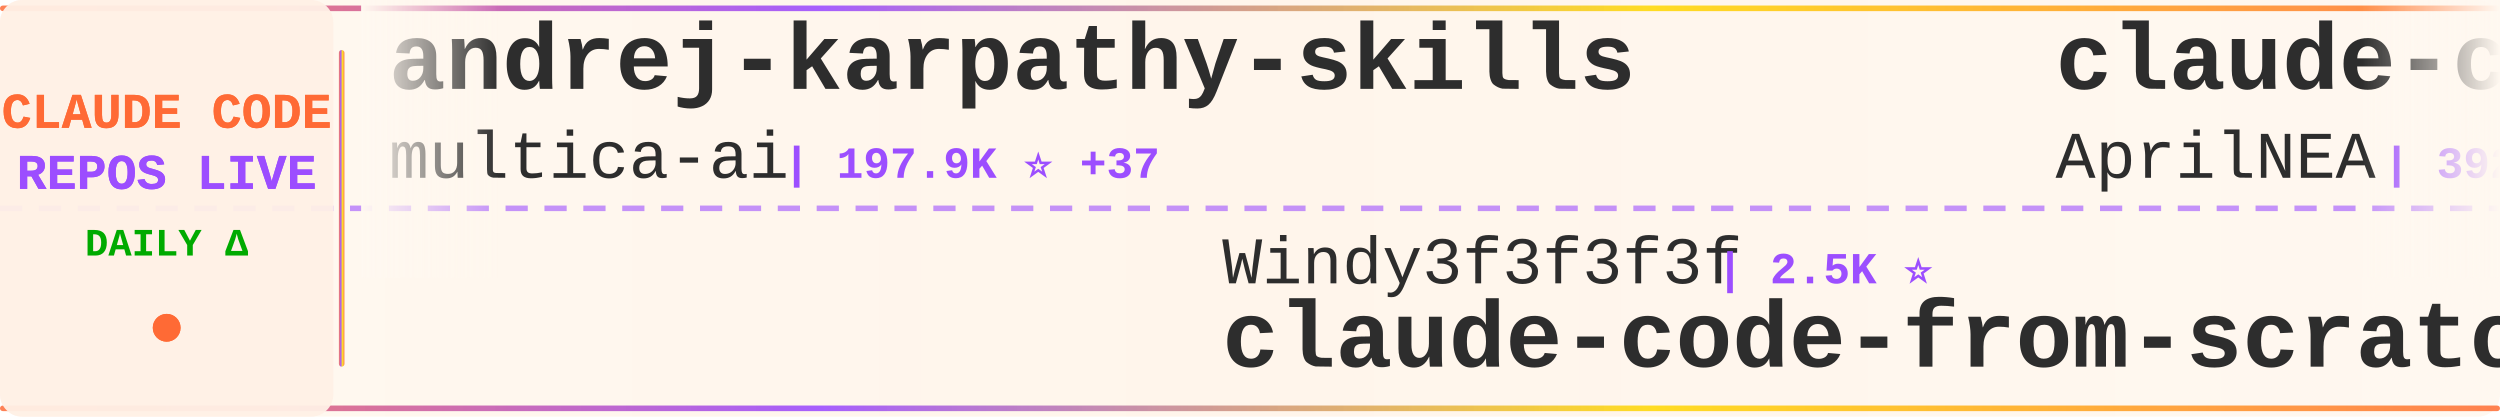
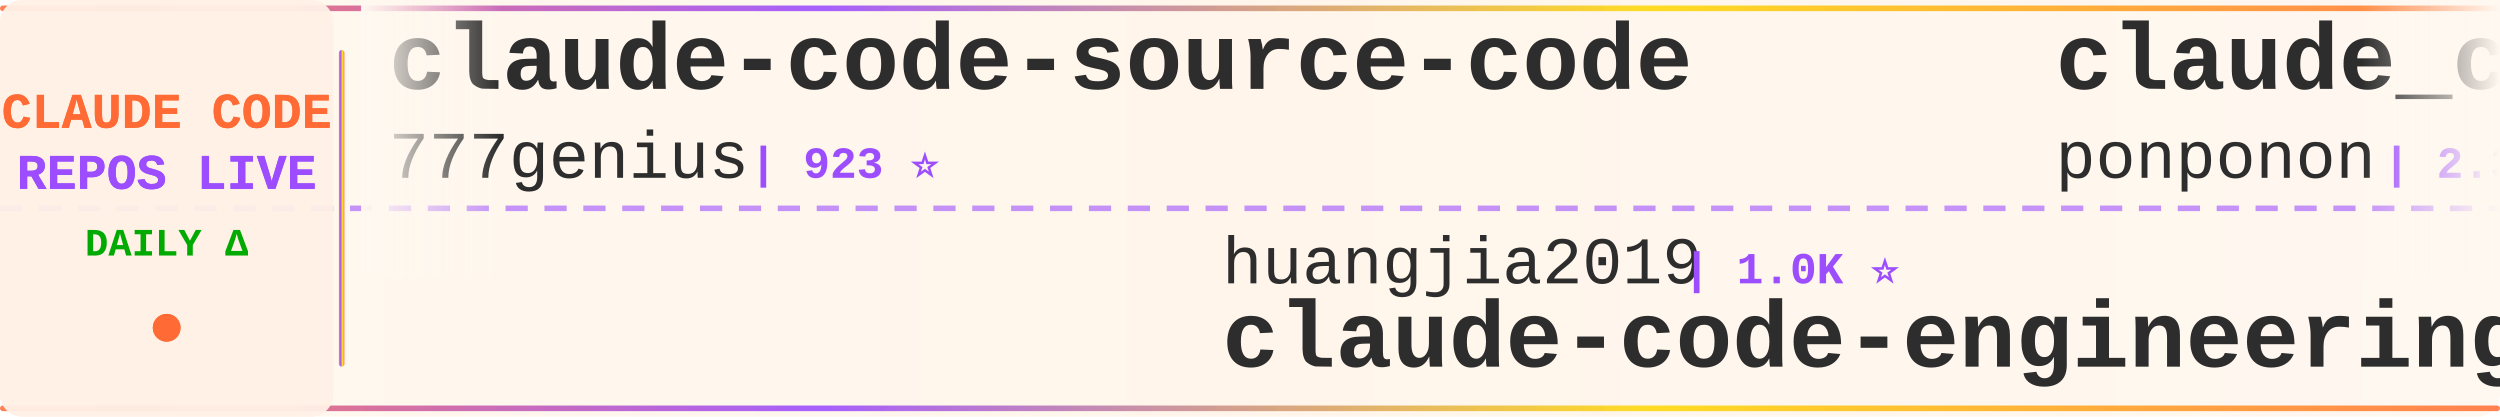
<svg xmlns="http://www.w3.org/2000/svg" width="900" height="150">
  <defs>
    <linearGradient id="tickerBg" x1="0%" y1="0%" x2="100%" y2="0%">
      <stop offset="0%" style="stop-color:#fff8f0;stop-opacity:0.98" />
      <stop offset="50%" style="stop-color:#fff5eb;stop-opacity:1" />
      <stop offset="100%" style="stop-color:#fff8f0;stop-opacity:0.98" />
    </linearGradient>
    <linearGradient id="borderGrad" x1="0%" y1="0%" x2="100%" y2="0%">
      <stop offset="0%" style="stop-color:#FF6B35;stop-opacity:0.85">
        <animate attributeName="stop-opacity" values="0.85;1;0.85" dur="2s" repeatCount="indefinite" />
      </stop>
      <stop offset="33%" style="stop-color:#9C4EFF;stop-opacity:0.9">
        <animate attributeName="stop-opacity" values="0.9;1;0.9" dur="2.2s" repeatCount="indefinite" />
      </stop>
      <stop offset="66%" style="stop-color:#FFD700;stop-opacity:0.85">
        <animate attributeName="stop-opacity" values="0.85;1;0.85" dur="1.8s" repeatCount="indefinite" />
      </stop>
      <stop offset="100%" style="stop-color:#FF6B35;stop-opacity:0.85">
        <animate attributeName="stop-opacity" values="0.85;1;0.85" dur="2s" repeatCount="indefinite" />
      </stop>
    </linearGradient>
    <filter id="textGlow">
      <feGaussianBlur stdDeviation="0.15" result="coloredBlur" />
      <feMerge>
        <feMergeNode in="coloredBlur" />
        <feMergeNode in="SourceGraphic" />
      </feMerge>
    </filter>
    <filter id="metricGlow">
      <feGaussianBlur stdDeviation="0.2" result="coloredBlur" />
      <feMerge>
        <feMergeNode in="coloredBlur" />
        <feMergeNode in="SourceGraphic" />
      </feMerge>
    </filter>
    <linearGradient id="leftFade" x1="0%" y1="0%" x2="100%" y2="0%">
      <stop offset="0%" style="stop-color:#fff8f0;stop-opacity:1" />
      <stop offset="100%" style="stop-color:#fff8f0;stop-opacity:0" />
    </linearGradient>
    <linearGradient id="rightFade" x1="0%" y1="0%" x2="100%" y2="0%">
      <stop offset="0%" style="stop-color:#fff8f0;stop-opacity:0" />
      <stop offset="100%" style="stop-color:#fff8f0;stop-opacity:1" />
    </linearGradient>
  </defs>
  <rect width="900" height="150" fill="url(#tickerBg)" rx="8" />
  <rect x="0" y="2" width="900" height="2" fill="url(#borderGrad)" rx="1" />
  <rect x="0" y="146" width="900" height="2" fill="url(#borderGrad)" rx="1" />
  <line x1="0" y1="75" x2="900" y2="75" stroke="#9C4EFF" stroke-width="2" stroke-dasharray="8 6" opacity="0.6" />
  <rect x="0" y="0" width="120" height="150" fill="#fff0e6" opacity="0.95" rx="8" />
  <text x="60" y="46" font-family="'Courier New', monospace" font-size="18" font-weight="bold" fill="#FF6B35" text-anchor="middle" filter="url(#textGlow)">
    CLAUDE CODE
  </text>
  <text x="60" y="68" font-family="'Courier New', monospace" font-size="18" font-weight="bold" fill="#9C4EFF" text-anchor="middle" filter="url(#textGlow)">
    REPOS LIVE
  </text>
  <text x="60" y="92" font-family="'Courier New', monospace" font-size="14" font-weight="bold" fill="#00aa00" text-anchor="middle">
    DAILY Δ
  </text>
  <circle cx="60" cy="118" r="5" fill="#FF6B35" filter="url(#metricGlow)">
    <animate attributeName="r" values="4;6;4" dur="1.5s" repeatCount="indefinite" />
    <animate attributeName="opacity" values="0.6;1;0.6" dur="1.5s" repeatCount="indefinite" />
  </circle>
  <rect x="122" y="18" width="2" height="114" fill="url(#borderGrad)" rx="1" />
  <clipPath id="tickerClip">
    <rect x="130" y="0" width="770" height="150" />
  </clipPath>
  <g clip-path="url(#tickerClip)">
    <g id="tickerItems">
      <animateTransform attributeName="transform" attributeType="XML" type="translate" from="0 0" to="-3000 0" dur="54s" repeatCount="indefinite" />
      <g transform="translate(0, 0)">
-         <text x="140" y="32" font-family="'Courier New', monospace" font-size="34" font-weight="bold" fill="#2d2d2d">andrej-karpathy-skills</text>
-         <text x="140" y="64" font-family="'Courier New', monospace" font-size="24" font-weight="normal" fill="#2d2d2d" opacity="1.0">multica-ai</text>
-         <text x="282" y="64" font-family="'Courier New', monospace" font-size="16" font-weight="bold" fill="#9C4EFF"> | 197.9K ⭐ +37</text>
+         <text x="140" y="32" font-family="'Courier New', monospace" font-size="34" font-weight="bold" fill="#2d2d2d">claude-code-source-code</text>
+         <text x="140" y="64" font-family="'Courier New', monospace" font-size="24" font-weight="normal" fill="#2d2d2d" opacity="1.0">777genius</text>
+         <text x="270" y="64" font-family="'Courier New', monospace" font-size="16" font-weight="bold" fill="#9C4EFF"> | 923 ⭐</text>
      </g>
      <g transform="translate(300, 0)">
-         <text x="140" y="102" font-family="'Courier New', monospace" font-size="24" font-weight="normal" fill="#2d2d2d" opacity="1.0">Windy3f3f3f3f</text>
-         <text x="318" y="102" font-family="'Courier New', monospace" font-size="16" font-weight="bold" fill="#9C4EFF"> | 2.5K ⭐</text>
-         <text x="140" y="132" font-family="'Courier New', monospace" font-size="34" font-weight="bold" fill="#2d2d2d">claude-code-from-scratch</text>
+         <text x="140" y="102" font-family="'Courier New', monospace" font-size="24" font-weight="normal" fill="#2d2d2d" opacity="1.0">huangjia2019</text>
+         <text x="306" y="102" font-family="'Courier New', monospace" font-size="16" font-weight="bold" fill="#9C4EFF"> | 1.0K ⭐</text>
+         <text x="140" y="132" font-family="'Courier New', monospace" font-size="34" font-weight="bold" fill="#2d2d2d">claude-code-engineering</text>
      </g>
      <g transform="translate(600, 0)">
-         <text x="140" y="32" font-family="'Courier New', monospace" font-size="34" font-weight="bold" fill="#2d2d2d">claude-code-source</text>
-         <text x="140" y="64" font-family="'Courier New', monospace" font-size="24" font-weight="normal" fill="#2d2d2d" opacity="1.0">AprilNEA</text>
-         <text x="258" y="64" font-family="'Courier New', monospace" font-size="16" font-weight="bold" fill="#9C4EFF"> | 392 ⭐</text>
+         <text x="140" y="32" font-family="'Courier New', monospace" font-size="34" font-weight="bold" fill="#2d2d2d">claude_code_src</text>
+         <text x="140" y="64" font-family="'Courier New', monospace" font-size="24" font-weight="normal" fill="#2d2d2d" opacity="1.0">ponponon</text>
+         <text x="258" y="64" font-family="'Courier New', monospace" font-size="16" font-weight="bold" fill="#9C4EFF"> | 2.3K ⭐</text>
      </g>
      <g transform="translate(900, 0)">
-         <text x="140" y="102" font-family="'Courier New', monospace" font-size="24" font-weight="normal" fill="#2d2d2d" opacity="1.0">kodu-ai</text>
-         <text x="246" y="102" font-family="'Courier New', monospace" font-size="16" font-weight="bold" fill="#9C4EFF"> | 5.3K ⭐</text>
-         <text x="140" y="132" font-family="'Courier New', monospace" font-size="34" font-weight="bold" fill="#2d2d2d">claude-coder</text>
+         <text x="140" y="102" font-family="'Courier New', monospace" font-size="24" font-weight="normal" fill="#2d2d2d" opacity="1.0">RichardAtCT</text>
+         <text x="294" y="102" font-family="'Courier New', monospace" font-size="16" font-weight="bold" fill="#9C4EFF"> | 2.7K ⭐</text>
+         <text x="140" y="132" font-family="'Courier New', monospace" font-size="34" font-weight="bold" fill="#2d2d2d">claude-code-telegram</text>
      </g>
      <g transform="translate(1200, 0)">
-         <text x="140" y="32" font-family="'Courier New', monospace" font-size="34" font-weight="bold" fill="#2d2d2d">claude-code-rev</text>
-         <text x="140" y="64" font-family="'Courier New', monospace" font-size="24" font-weight="normal" fill="#2d2d2d" opacity="1.0">oboard</text>
-         <text x="234" y="64" font-family="'Courier New', monospace" font-size="16" font-weight="bold" fill="#9C4EFF"> | 3.3K ⭐</text>
+         <text x="140" y="32" font-family="'Courier New', monospace" font-size="34" font-weight="bold" fill="#2d2d2d">claude-code-plugins-plus...</text>
+         <text x="140" y="64" font-family="'Courier New', monospace" font-size="24" font-weight="normal" fill="#2d2d2d" opacity="1.0">jeremylongshore</text>
+         <text x="342" y="64" font-family="'Courier New', monospace" font-size="16" font-weight="bold" fill="#9C4EFF"> | 2.6K ⭐</text>
      </g>
      <g transform="translate(1500, 0)">
-         <text x="140" y="102" font-family="'Courier New', monospace" font-size="24" font-weight="normal" fill="#2d2d2d" opacity="1.0">ghuntley</text>
-         <text x="258" y="102" font-family="'Courier New', monospace" font-size="16" font-weight="bold" fill="#9C4EFF"> | 987 ⭐</text>
-         <text x="140" y="132" font-family="'Courier New', monospace" font-size="34" font-weight="bold" fill="#2d2d2d">claude-code-source-code-...</text>
+         <text x="140" y="102" font-family="'Courier New', monospace" font-size="24" font-weight="normal" fill="#2d2d2d" opacity="1.0">https-deeplearning-ai</text>
+         <text x="414" y="102" font-family="'Courier New', monospace" font-size="16" font-weight="bold" fill="#9C4EFF"> | 537 ⭐</text>
+         <text x="140" y="132" font-family="'Courier New', monospace" font-size="34" font-weight="bold" fill="#2d2d2d">sc-claude-code-files</text>
      </g>
      <g transform="translate(1800, 0)">
-         <text x="140" y="32" font-family="'Courier New', monospace" font-size="34" font-weight="bold" fill="#2d2d2d">my-claude-code-setup</text>
-         <text x="140" y="64" font-family="'Courier New', monospace" font-size="24" font-weight="normal" fill="#2d2d2d" opacity="1.0">centminmod</text>
-         <text x="282" y="64" font-family="'Courier New', monospace" font-size="16" font-weight="bold" fill="#9C4EFF"> | 2.5K ⭐</text>
+         <text x="140" y="32" font-family="'Courier New', monospace" font-size="34" font-weight="bold" fill="#2d2d2d">claude-code-my-workflow</text>
+         <text x="140" y="64" font-family="'Courier New', monospace" font-size="24" font-weight="normal" fill="#2d2d2d" opacity="1.0">pedrohcgs</text>
+         <text x="270" y="64" font-family="'Courier New', monospace" font-size="16" font-weight="bold" fill="#9C4EFF"> | 1.4K ⭐</text>
      </g>
      <g transform="translate(2100, 0)">
-         <text x="140" y="102" font-family="'Courier New', monospace" font-size="24" font-weight="normal" fill="#2d2d2d" opacity="1.0">JrCx7scC</text>
-         <text x="258" y="102" font-family="'Courier New', monospace" font-size="16" font-weight="bold" fill="#9C4EFF"> | 371 ⭐</text>
-         <text x="140" y="132" font-family="'Courier New', monospace" font-size="34" font-weight="bold" fill="#2d2d2d">claude-code-source</text>
+         <text x="140" y="102" font-family="'Courier New', monospace" font-size="24" font-weight="normal" fill="#2d2d2d" opacity="1.0">luyao618</text>
+         <text x="258" y="102" font-family="'Courier New', monospace" font-size="16" font-weight="bold" fill="#9C4EFF"> | 1.6K ⭐ +1</text>
+         <text x="140" y="132" font-family="'Courier New', monospace" font-size="34" font-weight="bold" fill="#2d2d2d">Claude-Code-Source-Study</text>
      </g>
      <g transform="translate(2400, 0)">
-         <text x="140" y="32" font-family="'Courier New', monospace" font-size="34" font-weight="bold" fill="#2d2d2d">claude_codex_bridge</text>
-         <text x="140" y="64" font-family="'Courier New', monospace" font-size="24" font-weight="normal" fill="#2d2d2d" opacity="1.0">SeemSeam</text>
-         <text x="258" y="64" font-family="'Courier New', monospace" font-size="16" font-weight="bold" fill="#9C4EFF"> | 3.3K ⭐</text>
+         <text x="140" y="32" font-family="'Courier New', monospace" font-size="34" font-weight="bold" fill="#2d2d2d">claude-code-security-rev...</text>
+         <text x="140" y="64" font-family="'Courier New', monospace" font-size="24" font-weight="normal" fill="#2d2d2d" opacity="1.0">anthropics</text>
+         <text x="282" y="64" font-family="'Courier New', monospace" font-size="16" font-weight="bold" fill="#9C4EFF"> | 5.7K ⭐</text>
      </g>
      <g transform="translate(2700, 0)">
-         <text x="140" y="102" font-family="'Courier New', monospace" font-size="24" font-weight="normal" fill="#2d2d2d" opacity="1.0">VoltAgent</text>
-         <text x="270" y="102" font-family="'Courier New', monospace" font-size="16" font-weight="bold" fill="#9C4EFF"> | 23.9K ⭐ +5</text>
-         <text x="140" y="132" font-family="'Courier New', monospace" font-size="34" font-weight="bold" fill="#2d2d2d">awesome-claude-code-suba...</text>
+         <text x="140" y="102" font-family="'Courier New', monospace" font-size="24" font-weight="normal" fill="#2d2d2d" opacity="1.0">xu-xiang</text>
+         <text x="258" y="102" font-family="'Courier New', monospace" font-size="16" font-weight="bold" fill="#9C4EFF"> | 1.8K ⭐</text>
+         <text x="140" y="132" font-family="'Courier New', monospace" font-size="34" font-weight="bold" fill="#2d2d2d">everything-claude-code-z...</text>
      </g>
      <g transform="translate(3000, 0)">
-         <text x="140" y="32" font-family="'Courier New', monospace" font-size="34" font-weight="bold" fill="#2d2d2d">andrej-karpathy-skills</text>
-         <text x="140" y="64" font-family="'Courier New', monospace" font-size="24" font-weight="normal" fill="#2d2d2d" opacity="1.0">multica-ai</text>
-         <text x="282" y="64" font-family="'Courier New', monospace" font-size="16" font-weight="bold" fill="#9C4EFF"> | 197.9K ⭐ +37</text>
+         <text x="140" y="32" font-family="'Courier New', monospace" font-size="34" font-weight="bold" fill="#2d2d2d">claude-code-source-code</text>
+         <text x="140" y="64" font-family="'Courier New', monospace" font-size="24" font-weight="normal" fill="#2d2d2d" opacity="1.0">777genius</text>
+         <text x="270" y="64" font-family="'Courier New', monospace" font-size="16" font-weight="bold" fill="#9C4EFF"> | 923 ⭐</text>
      </g>
      <g transform="translate(3300, 0)">
-         <text x="140" y="102" font-family="'Courier New', monospace" font-size="24" font-weight="normal" fill="#2d2d2d" opacity="1.0">Windy3f3f3f3f</text>
-         <text x="318" y="102" font-family="'Courier New', monospace" font-size="16" font-weight="bold" fill="#9C4EFF"> | 2.5K ⭐</text>
-         <text x="140" y="132" font-family="'Courier New', monospace" font-size="34" font-weight="bold" fill="#2d2d2d">claude-code-from-scratch</text>
+         <text x="140" y="102" font-family="'Courier New', monospace" font-size="24" font-weight="normal" fill="#2d2d2d" opacity="1.0">huangjia2019</text>
+         <text x="306" y="102" font-family="'Courier New', monospace" font-size="16" font-weight="bold" fill="#9C4EFF"> | 1.0K ⭐</text>
+         <text x="140" y="132" font-family="'Courier New', monospace" font-size="34" font-weight="bold" fill="#2d2d2d">claude-code-engineering</text>
      </g>
      <g transform="translate(3600, 0)">
-         <text x="140" y="32" font-family="'Courier New', monospace" font-size="34" font-weight="bold" fill="#2d2d2d">claude-code-source</text>
-         <text x="140" y="64" font-family="'Courier New', monospace" font-size="24" font-weight="normal" fill="#2d2d2d" opacity="1.0">AprilNEA</text>
-         <text x="258" y="64" font-family="'Courier New', monospace" font-size="16" font-weight="bold" fill="#9C4EFF"> | 392 ⭐</text>
+         <text x="140" y="32" font-family="'Courier New', monospace" font-size="34" font-weight="bold" fill="#2d2d2d">claude_code_src</text>
+         <text x="140" y="64" font-family="'Courier New', monospace" font-size="24" font-weight="normal" fill="#2d2d2d" opacity="1.0">ponponon</text>
+         <text x="258" y="64" font-family="'Courier New', monospace" font-size="16" font-weight="bold" fill="#9C4EFF"> | 2.3K ⭐</text>
      </g>
      <g transform="translate(3900, 0)">
-         <text x="140" y="102" font-family="'Courier New', monospace" font-size="24" font-weight="normal" fill="#2d2d2d" opacity="1.0">kodu-ai</text>
-         <text x="246" y="102" font-family="'Courier New', monospace" font-size="16" font-weight="bold" fill="#9C4EFF"> | 5.3K ⭐</text>
-         <text x="140" y="132" font-family="'Courier New', monospace" font-size="34" font-weight="bold" fill="#2d2d2d">claude-coder</text>
+         <text x="140" y="102" font-family="'Courier New', monospace" font-size="24" font-weight="normal" fill="#2d2d2d" opacity="1.0">RichardAtCT</text>
+         <text x="294" y="102" font-family="'Courier New', monospace" font-size="16" font-weight="bold" fill="#9C4EFF"> | 2.7K ⭐</text>
+         <text x="140" y="132" font-family="'Courier New', monospace" font-size="34" font-weight="bold" fill="#2d2d2d">claude-code-telegram</text>
      </g>
    </g>
  </g>
  <rect x="130" y="0" width="50" height="100" fill="url(#leftFade)" />
  <rect x="850" y="0" width="50" height="100" fill="url(#rightFade)" />
</svg>
